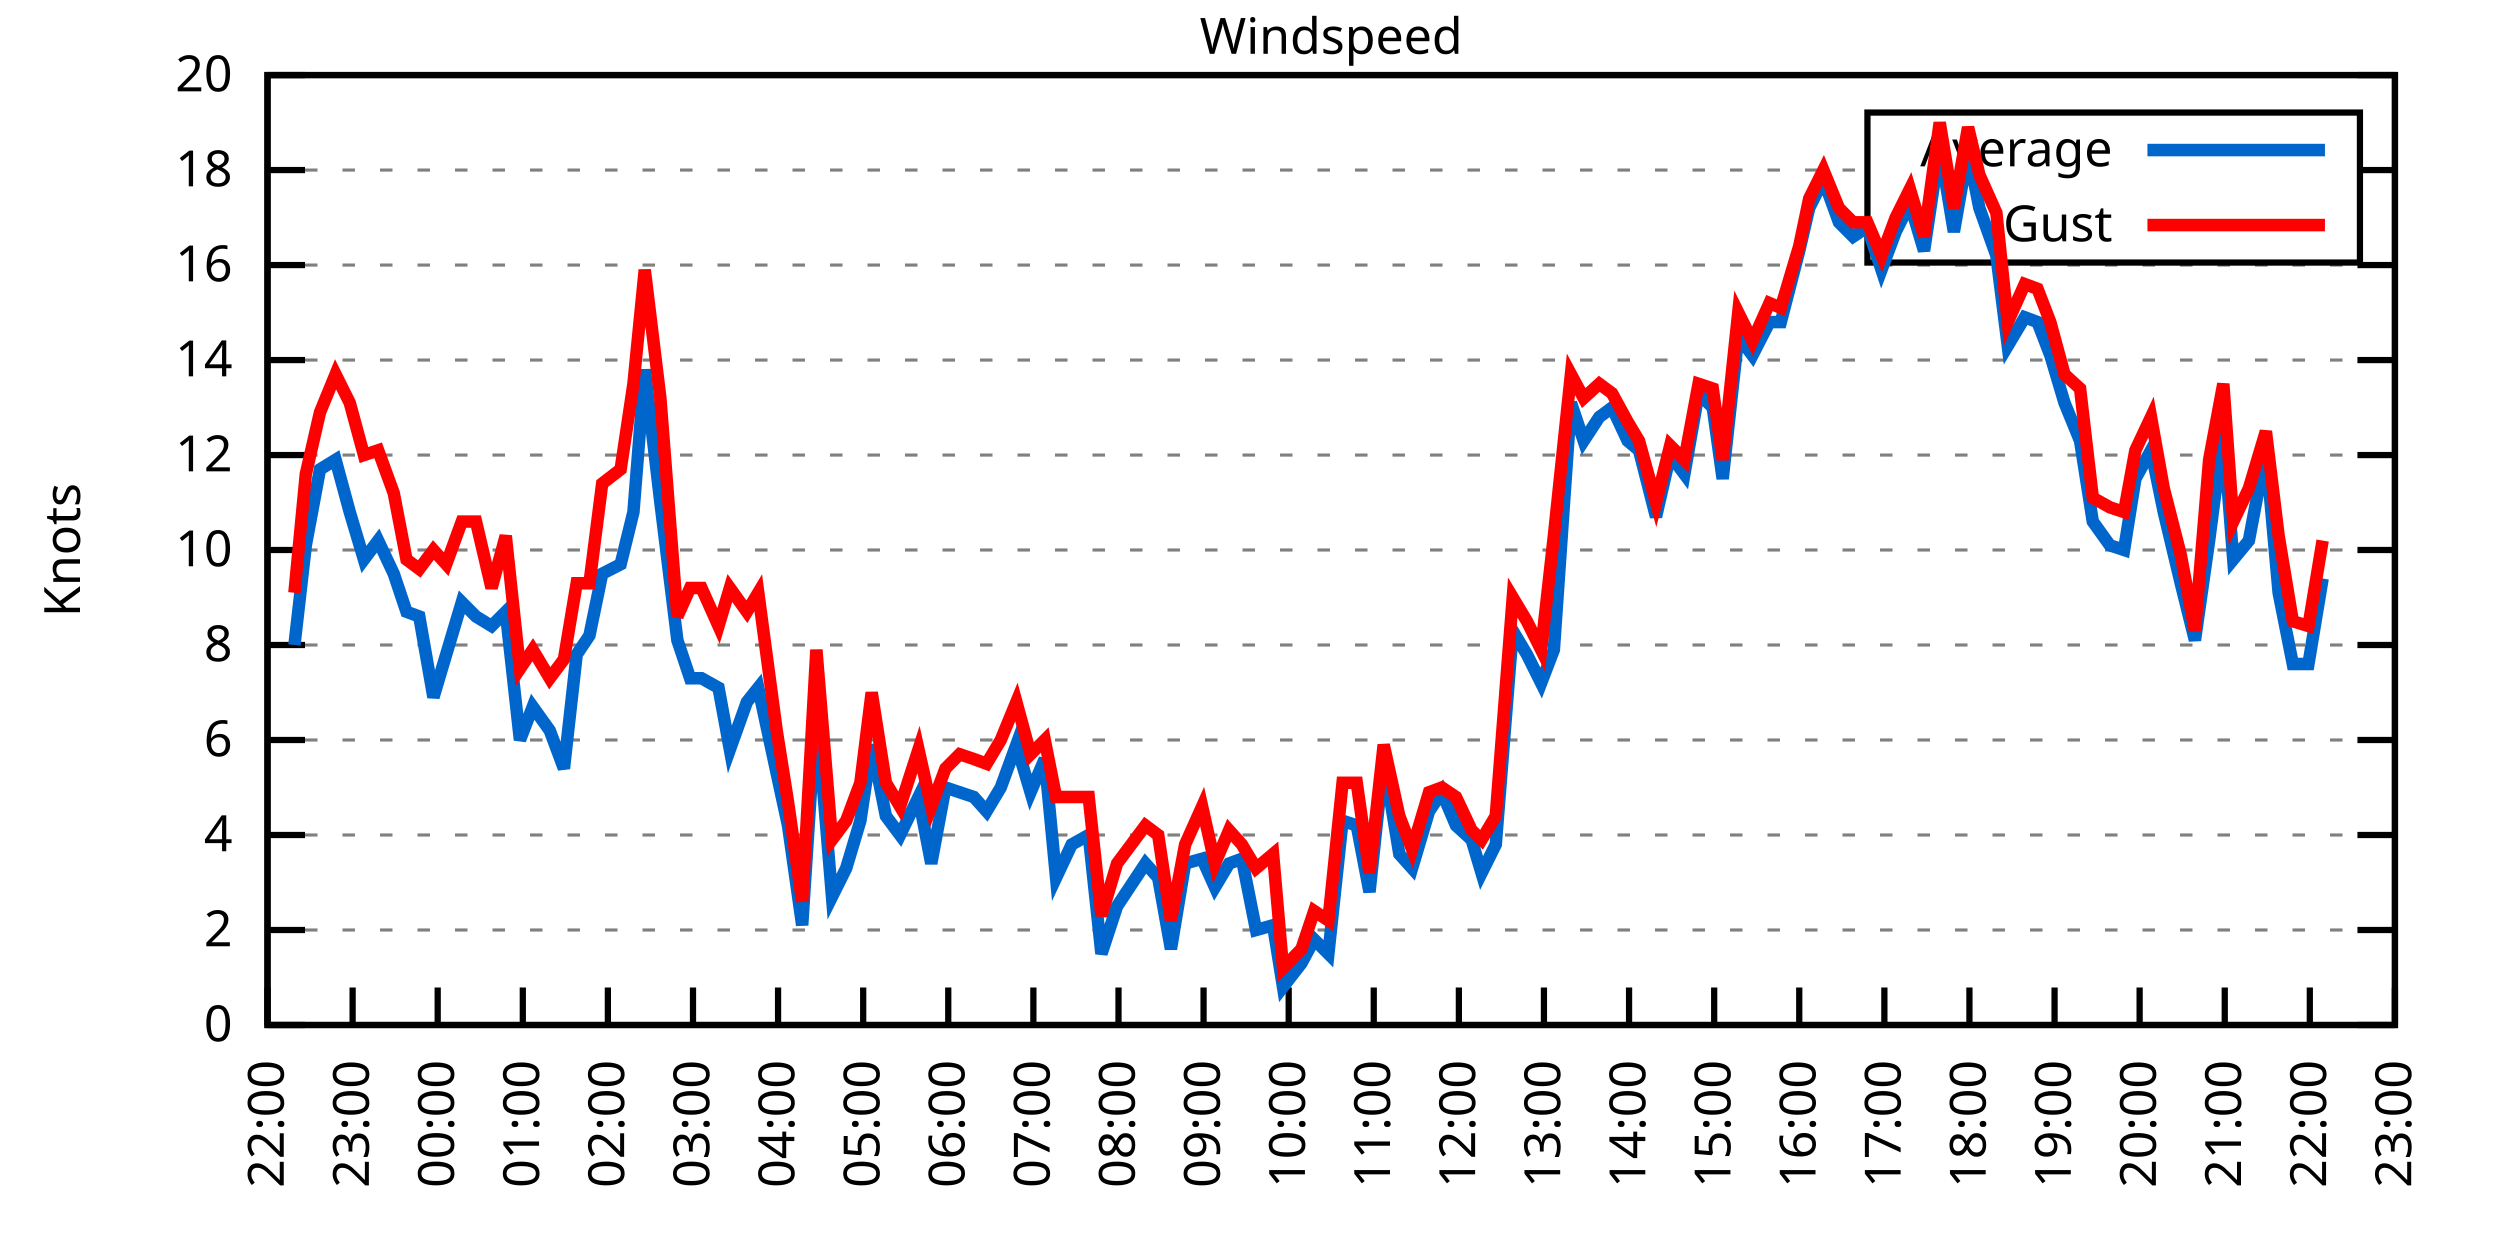
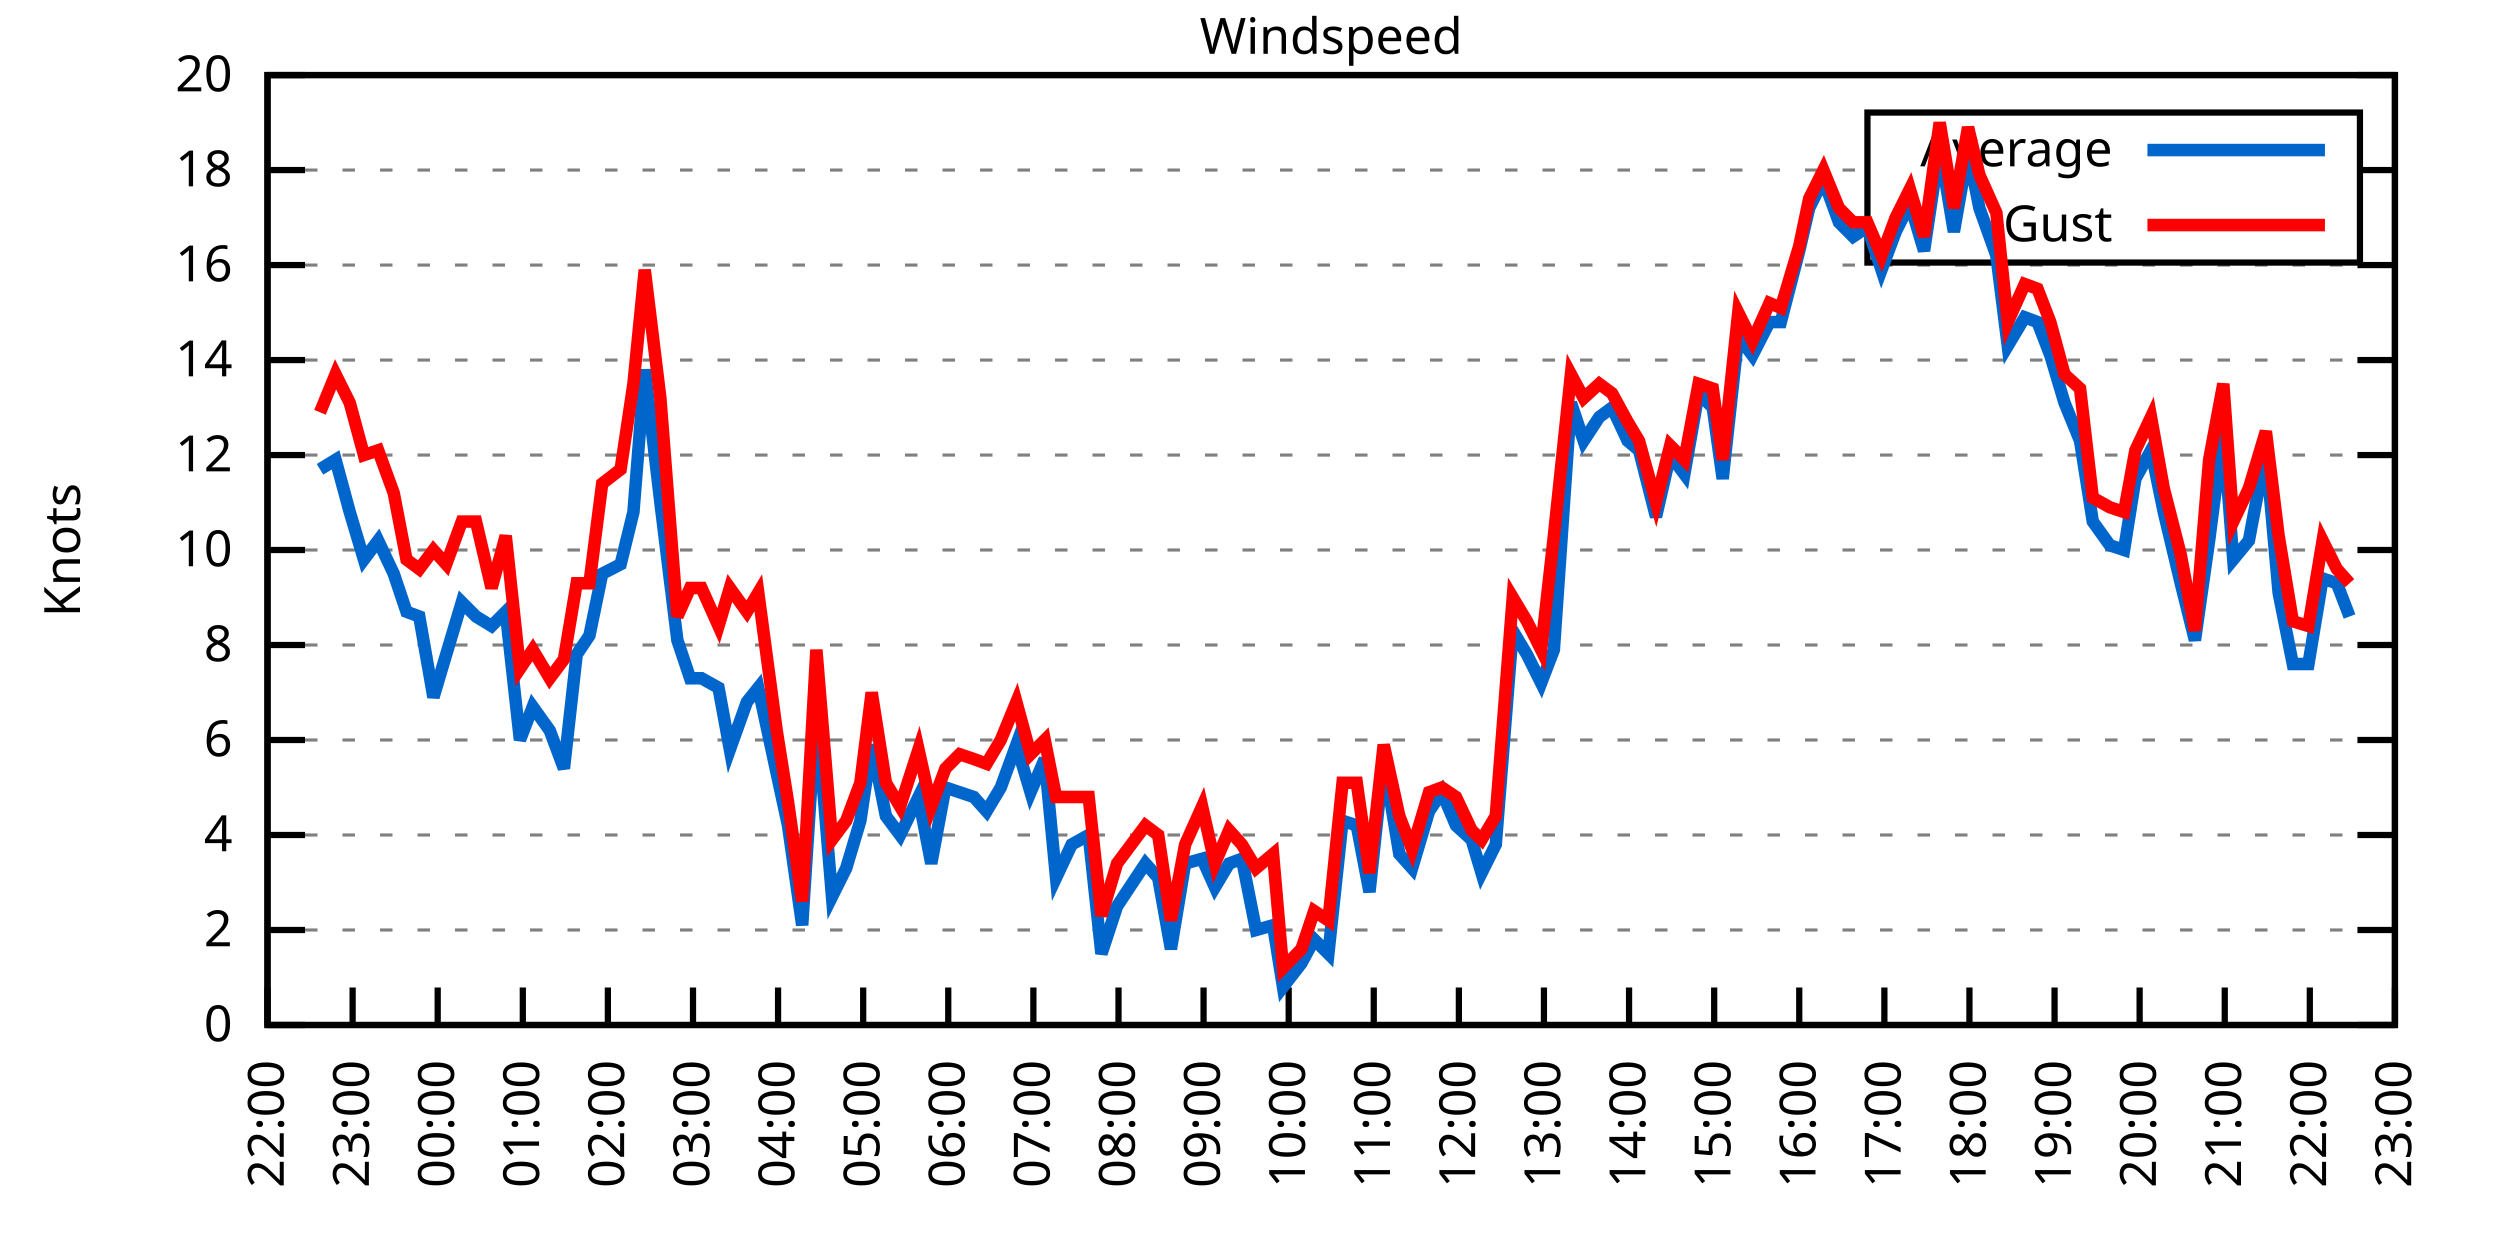
<svg xmlns="http://www.w3.org/2000/svg" xmlns:xlink="http://www.w3.org/1999/xlink" width="400" height="200" viewBox="0 0 400 200">
  <g id="gnuplot_canvas">
    <rect x="0" y="0" width="400" height="200" fill="none" />
    <defs>
      <circle id="gpDot" r="0.5" stroke-width="0.5" stroke="currentColor" />
      <path id="gpPt0" stroke-width="0.333" stroke="currentColor" d="M-1,0 h2 M0,-1 v2" />
      <path id="gpPt1" stroke-width="0.333" stroke="currentColor" d="M-1,-1 L1,1 M1,-1 L-1,1" />
      <path id="gpPt2" stroke-width="0.333" stroke="currentColor" d="M-1,0 L1,0 M0,-1 L0,1 M-1,-1 L1,1 M-1,1 L1,-1" />
      <rect id="gpPt3" stroke-width="0.333" stroke="currentColor" x="-1" y="-1" width="2" height="2" />
      <rect id="gpPt4" stroke-width="0.333" stroke="currentColor" fill="currentColor" x="-1" y="-1" width="2" height="2" />
      <circle id="gpPt5" stroke-width="0.333" stroke="currentColor" cx="0" cy="0" r="1" />
      <use xlink:href="#gpPt5" id="gpPt6" fill="currentColor" stroke="none" />
      <path id="gpPt7" stroke-width="0.333" stroke="currentColor" d="M0,-1.33 L-1.33,0.67 L1.33,0.67 z" />
      <use xlink:href="#gpPt7" id="gpPt8" fill="currentColor" stroke="none" />
      <use xlink:href="#gpPt7" id="gpPt9" stroke="currentColor" transform="rotate(180)" />
      <use xlink:href="#gpPt9" id="gpPt10" fill="currentColor" stroke="none" />
      <use xlink:href="#gpPt3" id="gpPt11" stroke="currentColor" transform="rotate(45)" />
      <use xlink:href="#gpPt11" id="gpPt12" fill="currentColor" stroke="none" />
      <path id="gpPt13" stroke-width="0.333" stroke="currentColor" d="M0,1.330 L1.265,0.411 L0.782,-1.067 L-0.782,-1.076 L-1.265,0.411 z" />
      <use xlink:href="#gpPt13" id="gpPt14" fill="currentColor" stroke="none" />
      <filter id="textbox" filterUnits="objectBoundingBox" x="0" y="0" height="1" width="1">
        <feFlood flood-color="white" flood-opacity="1" result="bgnd" />
        <feComposite in="SourceGraphic" in2="bgnd" operator="atop" />
      </filter>
      <filter id="greybox" filterUnits="objectBoundingBox" x="0" y="0" height="1" width="1">
        <feFlood flood-color="lightgrey" flood-opacity="1" result="grey" />
        <feComposite in="SourceGraphic" in2="grey" operator="atop" />
      </filter>
    </defs>
    <g fill="none" color="white" stroke="currentColor" stroke-width="1.00" stroke-linecap="butt" stroke-linejoin="miter">
</g>
    <g fill="none" color="black" stroke="currentColor" stroke-width="1.00" stroke-linecap="butt" stroke-linejoin="miter">
      <g stroke="none" shape-rendering="crispEdges">
        <polygon fill="rgb(255, 255, 255)" points="42.80,164.00 383.18,164.00 383.18,12.02 42.80,12.02 " />
      </g>
    </g>
    <g fill="none" color="black" stroke="currentColor" stroke-width="1.00" stroke-linecap="butt" stroke-linejoin="miter">
</g>
    <g fill="none" color="black" stroke="black" stroke-width="0.50" stroke-linecap="butt" stroke-linejoin="miter">
</g>
    <g fill="none" color="gray" stroke="currentColor" stroke-width="0.50" stroke-linecap="butt" stroke-linejoin="miter">
      <path stroke="gray" stroke-dasharray="2,4" class="gridline" d="M42.80,164.00 L383.19,164.00  " />
    </g>
    <g fill="none" color="gray" stroke="gray" stroke-width="1.00" stroke-linecap="butt" stroke-linejoin="miter">
</g>
    <g fill="none" color="black" stroke="currentColor" stroke-width="1.00" stroke-linecap="butt" stroke-linejoin="miter">
      <path stroke="black" d="M42.80,164.00 L48.80,164.00 M383.19,164.00 L377.19,164.00  " />
      <g transform="translate(37.20,166.60)" stroke="none" fill="black" font-family="Sans" font-size="8.00" text-anchor="end">
        <text>
          <tspan font-family="Sans"> 0</tspan>
        </text>
      </g>
    </g>
    <g fill="none" color="black" stroke="currentColor" stroke-width="1.00" stroke-linecap="butt" stroke-linejoin="miter">
</g>
    <g fill="none" color="black" stroke="black" stroke-width="0.50" stroke-linecap="butt" stroke-linejoin="miter">
</g>
    <g fill="none" color="gray" stroke="currentColor" stroke-width="0.50" stroke-linecap="butt" stroke-linejoin="miter">
      <path stroke="gray" stroke-dasharray="2,4" class="gridline" d="M42.80,148.80 L383.19,148.80  " />
    </g>
    <g fill="none" color="gray" stroke="gray" stroke-width="1.00" stroke-linecap="butt" stroke-linejoin="miter">
</g>
    <g fill="none" color="black" stroke="currentColor" stroke-width="1.00" stroke-linecap="butt" stroke-linejoin="miter">
      <path stroke="black" d="M42.80,148.80 L48.80,148.80 M383.19,148.80 L377.19,148.80  " />
      <g transform="translate(37.20,151.40)" stroke="none" fill="black" font-family="Sans" font-size="8.00" text-anchor="end">
        <text>
          <tspan font-family="Sans"> 2</tspan>
        </text>
      </g>
    </g>
    <g fill="none" color="black" stroke="currentColor" stroke-width="1.00" stroke-linecap="butt" stroke-linejoin="miter">
</g>
    <g fill="none" color="black" stroke="black" stroke-width="0.50" stroke-linecap="butt" stroke-linejoin="miter">
</g>
    <g fill="none" color="gray" stroke="currentColor" stroke-width="0.50" stroke-linecap="butt" stroke-linejoin="miter">
      <path stroke="gray" stroke-dasharray="2,4" class="gridline" d="M42.80,133.60 L383.19,133.60  " />
    </g>
    <g fill="none" color="gray" stroke="gray" stroke-width="1.00" stroke-linecap="butt" stroke-linejoin="miter">
</g>
    <g fill="none" color="black" stroke="currentColor" stroke-width="1.00" stroke-linecap="butt" stroke-linejoin="miter">
      <path stroke="black" d="M42.80,133.60 L48.80,133.60 M383.19,133.60 L377.19,133.60  " />
      <g transform="translate(37.20,136.20)" stroke="none" fill="black" font-family="Sans" font-size="8.00" text-anchor="end">
        <text>
          <tspan font-family="Sans"> 4</tspan>
        </text>
      </g>
    </g>
    <g fill="none" color="black" stroke="currentColor" stroke-width="1.00" stroke-linecap="butt" stroke-linejoin="miter">
</g>
    <g fill="none" color="black" stroke="black" stroke-width="0.50" stroke-linecap="butt" stroke-linejoin="miter">
</g>
    <g fill="none" color="gray" stroke="currentColor" stroke-width="0.50" stroke-linecap="butt" stroke-linejoin="miter">
      <path stroke="gray" stroke-dasharray="2,4" class="gridline" d="M42.80,118.40 L383.19,118.40  " />
    </g>
    <g fill="none" color="gray" stroke="gray" stroke-width="1.00" stroke-linecap="butt" stroke-linejoin="miter">
</g>
    <g fill="none" color="black" stroke="currentColor" stroke-width="1.00" stroke-linecap="butt" stroke-linejoin="miter">
      <path stroke="black" d="M42.80,118.40 L48.80,118.40 M383.19,118.40 L377.19,118.40  " />
      <g transform="translate(37.20,121.00)" stroke="none" fill="black" font-family="Sans" font-size="8.00" text-anchor="end">
        <text>
          <tspan font-family="Sans"> 6</tspan>
        </text>
      </g>
    </g>
    <g fill="none" color="black" stroke="currentColor" stroke-width="1.00" stroke-linecap="butt" stroke-linejoin="miter">
</g>
    <g fill="none" color="black" stroke="black" stroke-width="0.50" stroke-linecap="butt" stroke-linejoin="miter">
</g>
    <g fill="none" color="gray" stroke="currentColor" stroke-width="0.50" stroke-linecap="butt" stroke-linejoin="miter">
      <path stroke="gray" stroke-dasharray="2,4" class="gridline" d="M42.80,103.20 L383.19,103.20  " />
    </g>
    <g fill="none" color="gray" stroke="gray" stroke-width="1.00" stroke-linecap="butt" stroke-linejoin="miter">
</g>
    <g fill="none" color="black" stroke="currentColor" stroke-width="1.00" stroke-linecap="butt" stroke-linejoin="miter">
      <path stroke="black" d="M42.80,103.20 L48.80,103.20 M383.19,103.20 L377.19,103.20  " />
      <g transform="translate(37.20,105.80)" stroke="none" fill="black" font-family="Sans" font-size="8.00" text-anchor="end">
        <text>
          <tspan font-family="Sans"> 8</tspan>
        </text>
      </g>
    </g>
    <g fill="none" color="black" stroke="currentColor" stroke-width="1.00" stroke-linecap="butt" stroke-linejoin="miter">
</g>
    <g fill="none" color="black" stroke="black" stroke-width="0.50" stroke-linecap="butt" stroke-linejoin="miter">
</g>
    <g fill="none" color="gray" stroke="currentColor" stroke-width="0.50" stroke-linecap="butt" stroke-linejoin="miter">
      <path stroke="gray" stroke-dasharray="2,4" class="gridline" d="M42.80,88.00 L383.19,88.00  " />
    </g>
    <g fill="none" color="gray" stroke="gray" stroke-width="1.00" stroke-linecap="butt" stroke-linejoin="miter">
</g>
    <g fill="none" color="black" stroke="currentColor" stroke-width="1.00" stroke-linecap="butt" stroke-linejoin="miter">
      <path stroke="black" d="M42.80,88.00 L48.80,88.00 M383.19,88.00 L377.19,88.00  " />
      <g transform="translate(37.20,90.60)" stroke="none" fill="black" font-family="Sans" font-size="8.00" text-anchor="end">
        <text>
          <tspan font-family="Sans"> 10</tspan>
        </text>
      </g>
    </g>
    <g fill="none" color="black" stroke="currentColor" stroke-width="1.00" stroke-linecap="butt" stroke-linejoin="miter">
</g>
    <g fill="none" color="black" stroke="black" stroke-width="0.50" stroke-linecap="butt" stroke-linejoin="miter">
</g>
    <g fill="none" color="gray" stroke="currentColor" stroke-width="0.50" stroke-linecap="butt" stroke-linejoin="miter">
      <path stroke="gray" stroke-dasharray="2,4" class="gridline" d="M42.80,72.81 L383.19,72.81  " />
    </g>
    <g fill="none" color="gray" stroke="gray" stroke-width="1.00" stroke-linecap="butt" stroke-linejoin="miter">
</g>
    <g fill="none" color="black" stroke="currentColor" stroke-width="1.00" stroke-linecap="butt" stroke-linejoin="miter">
      <path stroke="black" d="M42.80,72.81 L48.80,72.81 M383.19,72.81 L377.19,72.81  " />
      <g transform="translate(37.20,75.41)" stroke="none" fill="black" font-family="Sans" font-size="8.00" text-anchor="end">
        <text>
          <tspan font-family="Sans"> 12</tspan>
        </text>
      </g>
    </g>
    <g fill="none" color="black" stroke="currentColor" stroke-width="1.00" stroke-linecap="butt" stroke-linejoin="miter">
</g>
    <g fill="none" color="black" stroke="black" stroke-width="0.50" stroke-linecap="butt" stroke-linejoin="miter">
</g>
    <g fill="none" color="gray" stroke="currentColor" stroke-width="0.50" stroke-linecap="butt" stroke-linejoin="miter">
      <path stroke="gray" stroke-dasharray="2,4" class="gridline" d="M42.80,57.61 L383.19,57.61  " />
    </g>
    <g fill="none" color="gray" stroke="gray" stroke-width="1.00" stroke-linecap="butt" stroke-linejoin="miter">
</g>
    <g fill="none" color="black" stroke="currentColor" stroke-width="1.00" stroke-linecap="butt" stroke-linejoin="miter">
      <path stroke="black" d="M42.80,57.61 L48.80,57.61 M383.19,57.61 L377.19,57.61  " />
      <g transform="translate(37.20,60.21)" stroke="none" fill="black" font-family="Sans" font-size="8.00" text-anchor="end">
        <text>
          <tspan font-family="Sans"> 14</tspan>
        </text>
      </g>
    </g>
    <g fill="none" color="black" stroke="currentColor" stroke-width="1.00" stroke-linecap="butt" stroke-linejoin="miter">
</g>
    <g fill="none" color="black" stroke="black" stroke-width="0.50" stroke-linecap="butt" stroke-linejoin="miter">
</g>
    <g fill="none" color="gray" stroke="currentColor" stroke-width="0.50" stroke-linecap="butt" stroke-linejoin="miter">
      <path stroke="gray" stroke-dasharray="2,4" class="gridline" d="M42.80,42.41 L383.19,42.41  " />
    </g>
    <g fill="none" color="gray" stroke="gray" stroke-width="1.00" stroke-linecap="butt" stroke-linejoin="miter">
</g>
    <g fill="none" color="black" stroke="currentColor" stroke-width="1.00" stroke-linecap="butt" stroke-linejoin="miter">
      <path stroke="black" d="M42.80,42.41 L48.80,42.41 M383.19,42.41 L377.19,42.41  " />
      <g transform="translate(37.20,45.01)" stroke="none" fill="black" font-family="Sans" font-size="8.00" text-anchor="end">
        <text>
          <tspan font-family="Sans"> 16</tspan>
        </text>
      </g>
    </g>
    <g fill="none" color="black" stroke="currentColor" stroke-width="1.00" stroke-linecap="butt" stroke-linejoin="miter">
</g>
    <g fill="none" color="black" stroke="black" stroke-width="0.50" stroke-linecap="butt" stroke-linejoin="miter">
</g>
    <g fill="none" color="gray" stroke="currentColor" stroke-width="0.50" stroke-linecap="butt" stroke-linejoin="miter">
      <path stroke="gray" stroke-dasharray="2,4" class="gridline" d="M42.80,27.21 L298.79,27.21 M377.59,27.21 L383.19,27.21  " />
    </g>
    <g fill="none" color="gray" stroke="gray" stroke-width="1.00" stroke-linecap="butt" stroke-linejoin="miter">
</g>
    <g fill="none" color="black" stroke="currentColor" stroke-width="1.00" stroke-linecap="butt" stroke-linejoin="miter">
      <path stroke="black" d="M42.80,27.21 L48.80,27.21 M383.19,27.21 L377.19,27.21  " />
      <g transform="translate(37.20,29.81)" stroke="none" fill="black" font-family="Sans" font-size="8.00" text-anchor="end">
        <text>
          <tspan font-family="Sans"> 18</tspan>
        </text>
      </g>
    </g>
    <g fill="none" color="black" stroke="currentColor" stroke-width="1.00" stroke-linecap="butt" stroke-linejoin="miter">
</g>
    <g fill="none" color="black" stroke="black" stroke-width="0.50" stroke-linecap="butt" stroke-linejoin="miter">
</g>
    <g fill="none" color="gray" stroke="currentColor" stroke-width="0.50" stroke-linecap="butt" stroke-linejoin="miter">
      <path stroke="gray" stroke-dasharray="2,4" class="gridline" d="M42.80,12.01 L383.19,12.01  " />
    </g>
    <g fill="none" color="gray" stroke="gray" stroke-width="1.00" stroke-linecap="butt" stroke-linejoin="miter">
</g>
    <g fill="none" color="black" stroke="currentColor" stroke-width="1.00" stroke-linecap="butt" stroke-linejoin="miter">
      <path stroke="black" d="M42.80,12.01 L48.80,12.01 M383.19,12.01 L377.19,12.01  " />
      <g transform="translate(37.20,14.61)" stroke="none" fill="black" font-family="Sans" font-size="8.00" text-anchor="end">
        <text>
          <tspan font-family="Sans"> 20</tspan>
        </text>
      </g>
    </g>
    <g fill="none" color="black" stroke="currentColor" stroke-width="1.00" stroke-linecap="butt" stroke-linejoin="miter">
      <path stroke="black" d="M42.80,164.00 L42.80,158.00  " />
      <g transform="translate(45.40,169.60) rotate(270.00)" stroke="none" fill="black" font-family="Sans" font-size="8.00" text-anchor="end">
        <text>
          <tspan font-family="Sans">22:00</tspan>
        </text>
      </g>
    </g>
    <g fill="none" color="black" stroke="currentColor" stroke-width="1.00" stroke-linecap="butt" stroke-linejoin="miter">
      <path stroke="black" d="M56.42,164.00 L56.42,158.00  " />
      <g transform="translate(59.02,169.60) rotate(270.00)" stroke="none" fill="black" font-family="Sans" font-size="8.00" text-anchor="end">
        <text>
          <tspan font-family="Sans">23:00</tspan>
        </text>
      </g>
    </g>
    <g fill="none" color="black" stroke="currentColor" stroke-width="1.00" stroke-linecap="butt" stroke-linejoin="miter">
      <path stroke="black" d="M70.03,164.00 L70.03,158.00  " />
      <g transform="translate(72.63,169.60) rotate(270.00)" stroke="none" fill="black" font-family="Sans" font-size="8.00" text-anchor="end">
        <text>
          <tspan font-family="Sans">00:00</tspan>
        </text>
      </g>
    </g>
    <g fill="none" color="black" stroke="currentColor" stroke-width="1.00" stroke-linecap="butt" stroke-linejoin="miter">
      <path stroke="black" d="M83.65,164.00 L83.65,158.00  " />
      <g transform="translate(86.25,169.60) rotate(270.00)" stroke="none" fill="black" font-family="Sans" font-size="8.00" text-anchor="end">
        <text>
          <tspan font-family="Sans">01:00</tspan>
        </text>
      </g>
    </g>
    <g fill="none" color="black" stroke="currentColor" stroke-width="1.00" stroke-linecap="butt" stroke-linejoin="miter">
      <path stroke="black" d="M97.26,164.00 L97.26,158.00  " />
      <g transform="translate(99.86,169.60) rotate(270.00)" stroke="none" fill="black" font-family="Sans" font-size="8.00" text-anchor="end">
        <text>
          <tspan font-family="Sans">02:00</tspan>
        </text>
      </g>
    </g>
    <g fill="none" color="black" stroke="currentColor" stroke-width="1.00" stroke-linecap="butt" stroke-linejoin="miter">
      <path stroke="black" d="M110.88,164.00 L110.88,158.00  " />
      <g transform="translate(113.48,169.60) rotate(270.00)" stroke="none" fill="black" font-family="Sans" font-size="8.00" text-anchor="end">
        <text>
          <tspan font-family="Sans">03:00</tspan>
        </text>
      </g>
    </g>
    <g fill="none" color="black" stroke="currentColor" stroke-width="1.00" stroke-linecap="butt" stroke-linejoin="miter">
      <path stroke="black" d="M124.49,164.00 L124.49,158.00  " />
      <g transform="translate(127.09,169.60) rotate(270.00)" stroke="none" fill="black" font-family="Sans" font-size="8.00" text-anchor="end">
        <text>
          <tspan font-family="Sans">04:00</tspan>
        </text>
      </g>
    </g>
    <g fill="none" color="black" stroke="currentColor" stroke-width="1.00" stroke-linecap="butt" stroke-linejoin="miter">
      <path stroke="black" d="M138.11,164.00 L138.11,158.00  " />
      <g transform="translate(140.71,169.60) rotate(270.00)" stroke="none" fill="black" font-family="Sans" font-size="8.00" text-anchor="end">
        <text>
          <tspan font-family="Sans">05:00</tspan>
        </text>
      </g>
    </g>
    <g fill="none" color="black" stroke="currentColor" stroke-width="1.00" stroke-linecap="butt" stroke-linejoin="miter">
      <path stroke="black" d="M151.72,164.00 L151.72,158.00  " />
      <g transform="translate(154.32,169.60) rotate(270.00)" stroke="none" fill="black" font-family="Sans" font-size="8.00" text-anchor="end">
        <text>
          <tspan font-family="Sans">06:00</tspan>
        </text>
      </g>
    </g>
    <g fill="none" color="black" stroke="currentColor" stroke-width="1.00" stroke-linecap="butt" stroke-linejoin="miter">
      <path stroke="black" d="M165.34,164.00 L165.34,158.00  " />
      <g transform="translate(167.94,169.60) rotate(270.00)" stroke="none" fill="black" font-family="Sans" font-size="8.00" text-anchor="end">
        <text>
          <tspan font-family="Sans">07:00</tspan>
        </text>
      </g>
    </g>
    <g fill="none" color="black" stroke="currentColor" stroke-width="1.00" stroke-linecap="butt" stroke-linejoin="miter">
      <path stroke="black" d="M178.96,164.00 L178.96,158.00  " />
      <g transform="translate(181.56,169.60) rotate(270.00)" stroke="none" fill="black" font-family="Sans" font-size="8.00" text-anchor="end">
        <text>
          <tspan font-family="Sans">08:00</tspan>
        </text>
      </g>
    </g>
    <g fill="none" color="black" stroke="currentColor" stroke-width="1.00" stroke-linecap="butt" stroke-linejoin="miter">
      <path stroke="black" d="M192.57,164.00 L192.57,158.00  " />
      <g transform="translate(195.17,169.60) rotate(270.00)" stroke="none" fill="black" font-family="Sans" font-size="8.00" text-anchor="end">
        <text>
          <tspan font-family="Sans">09:00</tspan>
        </text>
      </g>
    </g>
    <g fill="none" color="black" stroke="currentColor" stroke-width="1.00" stroke-linecap="butt" stroke-linejoin="miter">
      <path stroke="black" d="M206.19,164.00 L206.19,158.00  " />
      <g transform="translate(208.79,169.60) rotate(270.00)" stroke="none" fill="black" font-family="Sans" font-size="8.00" text-anchor="end">
        <text>
          <tspan font-family="Sans">10:00</tspan>
        </text>
      </g>
    </g>
    <g fill="none" color="black" stroke="currentColor" stroke-width="1.00" stroke-linecap="butt" stroke-linejoin="miter">
      <path stroke="black" d="M219.80,164.00 L219.80,158.00  " />
      <g transform="translate(222.40,169.60) rotate(270.00)" stroke="none" fill="black" font-family="Sans" font-size="8.00" text-anchor="end">
        <text>
          <tspan font-family="Sans">11:00</tspan>
        </text>
      </g>
    </g>
    <g fill="none" color="black" stroke="currentColor" stroke-width="1.00" stroke-linecap="butt" stroke-linejoin="miter">
      <path stroke="black" d="M233.42,164.00 L233.42,158.00  " />
      <g transform="translate(236.02,169.60) rotate(270.00)" stroke="none" fill="black" font-family="Sans" font-size="8.00" text-anchor="end">
        <text>
          <tspan font-family="Sans">12:00</tspan>
        </text>
      </g>
    </g>
    <g fill="none" color="black" stroke="currentColor" stroke-width="1.00" stroke-linecap="butt" stroke-linejoin="miter">
      <path stroke="black" d="M247.03,164.00 L247.03,158.00  " />
      <g transform="translate(249.63,169.60) rotate(270.00)" stroke="none" fill="black" font-family="Sans" font-size="8.00" text-anchor="end">
        <text>
          <tspan font-family="Sans">13:00</tspan>
        </text>
      </g>
    </g>
    <g fill="none" color="black" stroke="currentColor" stroke-width="1.00" stroke-linecap="butt" stroke-linejoin="miter">
      <path stroke="black" d="M260.65,164.00 L260.65,158.00  " />
      <g transform="translate(263.25,169.60) rotate(270.00)" stroke="none" fill="black" font-family="Sans" font-size="8.00" text-anchor="end">
        <text>
          <tspan font-family="Sans">14:00</tspan>
        </text>
      </g>
    </g>
    <g fill="none" color="black" stroke="currentColor" stroke-width="1.00" stroke-linecap="butt" stroke-linejoin="miter">
      <path stroke="black" d="M274.27,164.00 L274.27,158.00  " />
      <g transform="translate(276.87,169.60) rotate(270.00)" stroke="none" fill="black" font-family="Sans" font-size="8.00" text-anchor="end">
        <text>
          <tspan font-family="Sans">15:00</tspan>
        </text>
      </g>
    </g>
    <g fill="none" color="black" stroke="currentColor" stroke-width="1.00" stroke-linecap="butt" stroke-linejoin="miter">
      <path stroke="black" d="M287.88,164.00 L287.88,158.00  " />
      <g transform="translate(290.48,169.60) rotate(270.00)" stroke="none" fill="black" font-family="Sans" font-size="8.00" text-anchor="end">
        <text>
          <tspan font-family="Sans">16:00</tspan>
        </text>
      </g>
    </g>
    <g fill="none" color="black" stroke="currentColor" stroke-width="1.00" stroke-linecap="butt" stroke-linejoin="miter">
      <path stroke="black" d="M301.50,164.00 L301.50,158.00  " />
      <g transform="translate(304.10,169.60) rotate(270.00)" stroke="none" fill="black" font-family="Sans" font-size="8.00" text-anchor="end">
        <text>
          <tspan font-family="Sans">17:00</tspan>
        </text>
      </g>
    </g>
    <g fill="none" color="black" stroke="currentColor" stroke-width="1.00" stroke-linecap="butt" stroke-linejoin="miter">
      <path stroke="black" d="M315.11,164.00 L315.11,158.00  " />
      <g transform="translate(317.71,169.60) rotate(270.00)" stroke="none" fill="black" font-family="Sans" font-size="8.00" text-anchor="end">
        <text>
          <tspan font-family="Sans">18:00</tspan>
        </text>
      </g>
    </g>
    <g fill="none" color="black" stroke="currentColor" stroke-width="1.00" stroke-linecap="butt" stroke-linejoin="miter">
      <path stroke="black" d="M328.73,164.00 L328.73,158.00  " />
      <g transform="translate(331.33,169.60) rotate(270.00)" stroke="none" fill="black" font-family="Sans" font-size="8.00" text-anchor="end">
        <text>
          <tspan font-family="Sans">19:00</tspan>
        </text>
      </g>
    </g>
    <g fill="none" color="black" stroke="currentColor" stroke-width="1.00" stroke-linecap="butt" stroke-linejoin="miter">
      <path stroke="black" d="M342.34,164.00 L342.34,158.00  " />
      <g transform="translate(344.94,169.60) rotate(270.00)" stroke="none" fill="black" font-family="Sans" font-size="8.00" text-anchor="end">
        <text>
          <tspan font-family="Sans">20:00</tspan>
        </text>
      </g>
    </g>
    <g fill="none" color="black" stroke="currentColor" stroke-width="1.00" stroke-linecap="butt" stroke-linejoin="miter">
      <path stroke="black" d="M355.96,164.00 L355.96,158.00  " />
      <g transform="translate(358.56,169.60) rotate(270.00)" stroke="none" fill="black" font-family="Sans" font-size="8.00" text-anchor="end">
        <text>
          <tspan font-family="Sans">21:00</tspan>
        </text>
      </g>
    </g>
    <g fill="none" color="black" stroke="currentColor" stroke-width="1.00" stroke-linecap="butt" stroke-linejoin="miter">
      <path stroke="black" d="M369.57,164.00 L369.57,158.00  " />
      <g transform="translate(372.17,169.60) rotate(270.00)" stroke="none" fill="black" font-family="Sans" font-size="8.00" text-anchor="end">
        <text>
          <tspan font-family="Sans">22:00</tspan>
        </text>
      </g>
    </g>
    <g fill="none" color="black" stroke="currentColor" stroke-width="1.00" stroke-linecap="butt" stroke-linejoin="miter">
      <path stroke="black" d="M383.19,164.00 L383.19,158.00  " />
      <g transform="translate(385.79,169.60) rotate(270.00)" stroke="none" fill="black" font-family="Sans" font-size="8.00" text-anchor="end">
        <text>
          <tspan font-family="Sans">23:00</tspan>
        </text>
      </g>
    </g>
    <g fill="none" color="black" stroke="currentColor" stroke-width="1.00" stroke-linecap="butt" stroke-linejoin="miter">
</g>
    <g fill="none" color="black" stroke="currentColor" stroke-width="1.00" stroke-linecap="butt" stroke-linejoin="miter">
      <path stroke="black" d="M42.80,12.01 L42.80,164.00 L383.19,164.00 L383.19,12.01 L42.80,12.01 Z  " />
    </g>
    <g fill="none" color="black" stroke="currentColor" stroke-width="1.00" stroke-linecap="butt" stroke-linejoin="miter">
</g>
    <g fill="none" color="black" stroke="currentColor" stroke-width="1.00" stroke-linecap="butt" stroke-linejoin="miter">
      <path stroke="black" d="M298.79,42.01 L298.79,18.01 L377.59,18.01 L377.59,42.01 L298.79,42.01 Z  " />
    </g>
    <g id="Windspeed_plot_1">
      <g fill="none" color="white" stroke="black" stroke-width="2.00" stroke-linecap="butt" stroke-linejoin="miter">
</g>
      <g fill="none" color="black" stroke="currentColor" stroke-width="2.00" stroke-linecap="butt" stroke-linejoin="miter">
        <g transform="translate(337.99,26.61)" stroke="none" fill="black" font-family="Sans" font-size="8.00" text-anchor="end">
          <text>
            <tspan font-family="Sans">Average</tspan>
          </text>
        </g>
      </g>
      <g fill="none" color="black" stroke="currentColor" stroke-width="2.00" stroke-linecap="butt" stroke-linejoin="miter">
-         <path stroke="rgb(  0, 102, 204)" d="M343.59,24.01 L371.99,24.01 M47.11,103.20 L48.93,87.25 L51.20,75.09 L53.69,73.57 L55.96,81.93 L58.23,89.52   L60.50,86.49 L63.00,91.80 L65.04,97.88 L67.08,98.64 L69.35,111.56 L71.39,104.72 L73.89,96.36 L76.16,98.64   L78.65,100.16 L80.92,97.88 L83.19,118.40 L85.24,113.08 L87.96,116.88 L90.23,122.96 L92.27,104.72 L94.31,101.68   L96.35,91.80 L99.30,90.28 L101.35,81.93 L103.16,59.13 L105.66,80.41 L108.38,102.44 L110.42,108.52 L112.24,108.52   L114.96,110.04 L116.78,119.92 L119.50,112.32 L121.32,110.04 L124.27,123.72 L126.08,132.08 L128.35,148.04 L130.62,113.08   L133.12,143.48 L135.39,138.92 L137.66,131.32 L139.47,119.16 L141.74,130.56 L144.01,133.60 L146.96,127.52 L149.00,138.16   L151.27,126.00 L153.54,126.76 L155.81,127.52 L157.85,129.80 L160.12,126.00 L162.62,119.16 L164.89,126.76 L167.16,121.44   L168.97,140.44 L171.47,135.12 L174.19,133.60 L176.23,152.60 L178.73,145.00 L183.27,138.16 L185.31,140.44 L187.35,151.84   L189.62,138.16 L192.34,137.40 L194.39,141.96 L196.66,138.16 L198.70,137.40 L200.97,148.80 L203.69,148.04 L205.28,157.92   L208.23,154.12 L210.27,150.32 L212.54,152.60 L214.81,131.32 L217.08,132.08 L219.12,142.72 L221.39,121.44 L223.89,136.64   L225.93,138.92 L228.65,129.80 L230.70,126.76 L232.96,132.08 L235.46,134.36 L237.05,139.68 L239.32,135.12 L242.04,100.92   L244.31,104.72 L246.58,109.28 L248.62,103.96 L251.35,64.45 L253.39,70.53 L255.88,66.73 L257.93,65.21 L260.42,70.53   L262.24,72.05 L264.96,82.69 L267.23,72.81 L269.50,75.85 L271.77,62.93 L274.04,65.21 L275.63,76.61 L278.12,53.81   L280.39,56.85 L283.12,51.53 L284.93,51.53 L287.88,40.13 L289.47,33.29 L291.74,28.73 L294.23,35.57 L296.50,37.85   L298.77,36.33 L301.04,43.17 L303.31,37.09 L305.58,32.53 L307.85,40.13 L310.35,23.41 L312.62,37.09 L314.89,24.17   L316.70,33.29 L319.42,40.89 L321.24,55.33 L323.96,50.77 L326.00,51.53 L328.05,56.85 L330.32,64.45 L332.81,70.53   L334.85,83.45 L337.58,87.25 L339.85,88.00 L341.66,76.61 L344.16,72.05 L346.20,81.93 L348.92,93.32 L351.19,102.44   L353.46,86.49 L355.73,69.01 L357.32,89.52 L359.82,86.49 L362.54,72.05 L364.58,94.84 L366.85,106.24 L369.35,106.24   L371.62,92.56  " />
+         <path stroke="rgb(  0, 102, 204)" d="M343.59,24.01 L371.99,24.01 M51.20,75.09 L53.69,73.57 L55.96,81.93 L58.23,89.52 L60.50,86.49 L63.00,91.80   L65.04,97.88 L67.08,98.64 L69.35,111.56 L71.39,104.72 L73.89,96.36 L76.16,98.64 L78.65,100.16 L80.92,97.88   L83.19,118.40 L85.24,113.08 L87.96,116.88 L90.23,122.96 L92.27,104.72 L94.31,101.68 L96.35,91.80 L99.30,90.28   L101.35,81.93 L103.16,59.13 L105.66,80.41 L108.38,102.44 L110.42,108.52 L112.24,108.52 L114.96,110.04 L116.78,119.92   L119.50,112.32 L121.32,110.04 L124.27,123.72 L126.08,132.08 L128.35,148.04 L130.62,113.08 L133.12,143.48 L135.39,138.92   L137.66,131.32 L139.47,119.16 L141.74,130.56 L144.01,133.60 L146.96,127.52 L149.00,138.16 L151.27,126.00 L153.54,126.76   L155.81,127.52 L157.85,129.80 L160.12,126.00 L162.62,119.16 L164.89,126.76 L167.16,121.44 L168.97,140.44 L171.47,135.12   L174.19,133.60 L176.23,152.60 L178.73,145.00 L183.27,138.16 L185.31,140.44 L187.35,151.84 L189.62,138.16 L192.34,137.40   L194.39,141.96 L196.66,138.16 L198.70,137.40 L200.97,148.80 L203.69,148.04 L205.28,157.92 L208.23,154.12 L210.27,150.32   L212.54,152.60 L214.81,131.32 L217.08,132.08 L219.12,142.72 L221.39,121.44 L223.89,136.64 L225.93,138.92 L228.65,129.80   L230.70,126.76 L232.96,132.08 L235.46,134.36 L237.05,139.68 L239.32,135.12 L242.04,100.92 L244.31,104.72 L246.58,109.28   L248.62,103.96 L251.35,64.45 L253.39,70.53 L255.88,66.73 L257.93,65.21 L260.42,70.53 L262.24,72.05 L264.96,82.69   L267.23,72.81 L269.50,75.85 L271.77,62.93 L274.04,65.21 L275.63,76.61 L278.12,53.81 L280.39,56.85 L283.12,51.53   L284.93,51.53 L287.88,40.13 L289.47,33.29 L291.74,28.73 L294.23,35.57 L296.50,37.85 L298.77,36.33 L301.04,43.17   L303.31,37.09 L305.58,32.53 L307.85,40.13 L310.35,23.41 L312.62,37.09 L314.89,24.17 L316.70,33.29 L319.42,40.89   L321.24,55.33 L323.96,50.77 L326.00,51.53 L328.05,56.85 L330.32,64.45 L332.81,70.53 L334.85,83.45 L337.58,87.25   L339.85,88.00 L341.66,76.61 L344.16,72.05 L346.20,81.93 L348.92,93.32 L351.19,102.44 L353.46,86.49 L355.73,69.01   L357.32,89.52 L359.82,86.49 L362.54,72.05 L364.58,94.84 L366.85,106.24 L369.35,106.24 L371.62,92.56 L373.89,93.32   L375.93,98.64  " />
      </g>
    </g>
    <g id="Windspeed_plot_2">
      <g fill="none" color="black" stroke="currentColor" stroke-width="2.00" stroke-linecap="butt" stroke-linejoin="miter">
        <g transform="translate(337.99,38.61)" stroke="none" fill="black" font-family="Sans" font-size="8.00" text-anchor="end">
          <text>
            <tspan font-family="Sans">Gust</tspan>
          </text>
        </g>
      </g>
      <g fill="none" color="black" stroke="currentColor" stroke-width="2.00" stroke-linecap="butt" stroke-linejoin="miter">
-         <path stroke="rgb(255,   0,   0)" d="M343.59,36.01 L371.99,36.01 M47.11,94.84 L48.93,75.85 L51.20,65.97 L53.69,59.89 L55.96,64.45 L58.23,72.81   L60.50,72.05 L63.00,78.89 L65.04,89.52 L67.08,91.04 L69.35,88.00 L71.39,90.28 L73.89,83.45 L76.16,83.45   L78.65,94.08 L80.92,85.73 L83.19,107.00 L85.24,103.96 L87.96,108.52 L90.23,105.48 L92.27,93.32 L94.31,93.32   L96.35,77.37 L99.30,75.09 L101.35,61.41 L103.16,43.17 L105.66,63.69 L108.38,98.64 L110.42,94.08 L112.24,94.08   L114.96,100.16 L116.78,94.08 L119.50,97.88 L121.32,94.84 L124.27,116.88 L126.08,128.28 L128.35,144.24 L130.62,103.96   L133.12,134.36 L135.39,131.32 L137.66,125.24 L139.47,110.80 L141.74,125.24 L144.01,129.04 L146.96,119.92 L149.00,129.04   L151.27,122.96 L153.54,120.68 L155.81,121.44 L157.85,122.20 L160.12,118.40 L162.62,112.32 L164.89,120.68 L167.16,118.40   L168.97,127.52 L171.47,127.52 L174.19,127.52 L176.23,146.52 L178.73,138.16 L183.27,132.08 L185.31,133.60 L187.35,147.28   L189.62,135.12 L192.34,129.04 L194.39,138.16 L196.66,132.84 L198.70,135.12 L200.97,138.92 L203.69,136.64 L205.28,154.88   L208.23,151.84 L210.27,145.76 L212.54,147.28 L214.81,125.24 L217.08,125.24 L219.12,139.68 L221.39,119.16 L223.89,130.56   L225.93,135.88 L228.65,126.76 L230.70,126.00 L232.96,127.52 L235.46,132.84 L237.05,134.36 L239.32,130.56 L242.04,95.60   L244.31,99.40 L246.58,103.96 L248.62,85.73 L251.35,59.89 L253.39,63.69 L255.88,61.41 L257.93,62.93 L260.42,67.49   L262.24,70.53 L264.96,80.41 L267.23,71.29 L269.50,73.57 L271.77,61.41 L274.04,62.17 L275.63,73.57 L278.12,50.01   L280.39,54.57 L283.12,48.49 L284.93,49.25 L287.88,39.37 L289.47,31.77 L291.74,27.21 L294.23,33.29 L296.50,35.57   L298.77,35.57 L301.04,40.89 L303.31,34.81 L305.58,30.25 L307.85,37.85 L310.35,19.61 L312.62,33.29 L314.89,20.37   L316.70,27.97 L319.42,34.05 L321.24,51.53 L323.96,45.45 L326.00,46.21 L328.05,51.53 L330.32,59.89 L332.81,62.17   L334.85,79.65 L337.58,81.17 L339.85,81.93 L341.66,72.05 L344.16,66.73 L346.20,78.13 L348.92,88.76 L351.19,100.92   L353.46,73.57 L355.73,61.41 L357.32,83.45 L359.82,78.13 L362.54,69.01 L364.58,85.73 L366.85,99.40 L369.35,100.16   L371.62,86.49  " />
+         <path stroke="rgb(255,   0,   0)" d="M343.59,36.01 L371.99,36.01 M51.20,65.97 L53.69,59.89 L55.96,64.45 L58.23,72.81 L60.50,72.05 L63.00,78.89   L65.04,89.52 L67.08,91.04 L69.35,88.00 L71.39,90.28 L73.89,83.45 L76.16,83.45 L78.65,94.08 L80.92,85.73   L83.19,107.00 L85.24,103.96 L87.96,108.52 L90.23,105.48 L92.27,93.32 L94.31,93.32 L96.35,77.37 L99.30,75.09   L101.35,61.41 L103.16,43.17 L105.66,63.69 L108.38,98.64 L110.42,94.08 L112.24,94.08 L114.96,100.16 L116.78,94.08   L119.50,97.88 L121.32,94.84 L124.27,116.88 L126.08,128.28 L128.35,144.24 L130.62,103.96 L133.12,134.36 L135.39,131.32   L137.66,125.24 L139.47,110.80 L141.74,125.24 L144.01,129.04 L146.96,119.92 L149.00,129.04 L151.27,122.96 L153.54,120.68   L155.81,121.44 L157.85,122.20 L160.12,118.40 L162.62,112.32 L164.89,120.68 L167.16,118.40 L168.97,127.52 L171.47,127.52   L174.19,127.52 L176.23,146.52 L178.73,138.16 L183.27,132.08 L185.31,133.60 L187.35,147.28 L189.62,135.12 L192.34,129.04   L194.39,138.16 L196.66,132.84 L198.70,135.12 L200.97,138.92 L203.69,136.64 L205.28,154.88 L208.23,151.84 L210.27,145.76   L212.54,147.28 L214.81,125.24 L217.08,125.24 L219.12,139.68 L221.39,119.16 L223.89,130.56 L225.93,135.88 L228.65,126.76   L230.70,126.00 L232.96,127.52 L235.46,132.84 L237.05,134.36 L239.32,130.56 L242.04,95.60 L244.31,99.40 L246.58,103.96   L248.62,85.73 L251.35,59.89 L253.39,63.69 L255.88,61.41 L257.93,62.93 L260.42,67.49 L262.24,70.53 L264.96,80.41   L267.23,71.29 L269.50,73.57 L271.77,61.41 L274.04,62.17 L275.63,73.57 L278.12,50.01 L280.39,54.57 L283.12,48.49   L284.93,49.25 L287.88,39.37 L289.47,31.77 L291.74,27.21 L294.23,33.29 L296.50,35.57 L298.77,35.57 L301.04,40.89   L303.31,34.81 L305.58,30.25 L307.85,37.85 L310.35,19.61 L312.62,33.29 L314.89,20.37 L316.70,27.97 L319.42,34.05   L321.24,51.53 L323.96,45.45 L326.00,46.21 L328.05,51.53 L330.32,59.89 L332.81,62.17 L334.85,79.65 L337.58,81.17   L339.85,81.93 L341.66,72.05 L344.16,66.73 L346.20,78.13 L348.92,88.76 L351.19,100.92 L353.46,73.57 L355.73,61.41   L357.32,83.45 L359.82,78.13 L362.54,69.01 L364.58,85.73 L366.85,99.40 L369.35,100.16 L371.62,86.49 L373.89,91.04   L375.93,93.32  " />
      </g>
    </g>
    <g fill="none" color="black" stroke="currentColor" stroke-width="2.00" stroke-linecap="butt" stroke-linejoin="miter">
</g>
    <g fill="none" color="black" stroke="black" stroke-width="1.00" stroke-linecap="butt" stroke-linejoin="miter">
</g>
    <g fill="none" color="black" stroke="currentColor" stroke-width="1.00" stroke-linecap="butt" stroke-linejoin="miter">
      <path stroke="black" d="M42.80,12.01 L42.80,164.00 L383.19,164.00 L383.19,12.01 L42.80,12.01 Z  " />
      <g transform="translate(12.80,88.01) rotate(270.00)" stroke="none" fill="black" font-family="Sans" font-size="8.00" text-anchor="middle">
        <text>
          <tspan font-family="Sans">Knots</tspan>
        </text>
      </g>
    </g>
    <g fill="none" color="black" stroke="currentColor" stroke-width="1.00" stroke-linecap="butt" stroke-linejoin="miter">
</g>
    <g fill="none" color="black" stroke="currentColor" stroke-width="1.00" stroke-linecap="butt" stroke-linejoin="miter">
      <g transform="translate(212.99,8.61)" stroke="none" fill="black" font-family="Sans" font-size="8.00" text-anchor="middle">
        <text>
          <tspan font-family="Sans">Windspeed</tspan>
        </text>
      </g>
    </g>
    <g fill="none" color="black" stroke="currentColor" stroke-width="1.00" stroke-linecap="butt" stroke-linejoin="miter">
</g>
  </g>
</svg>
